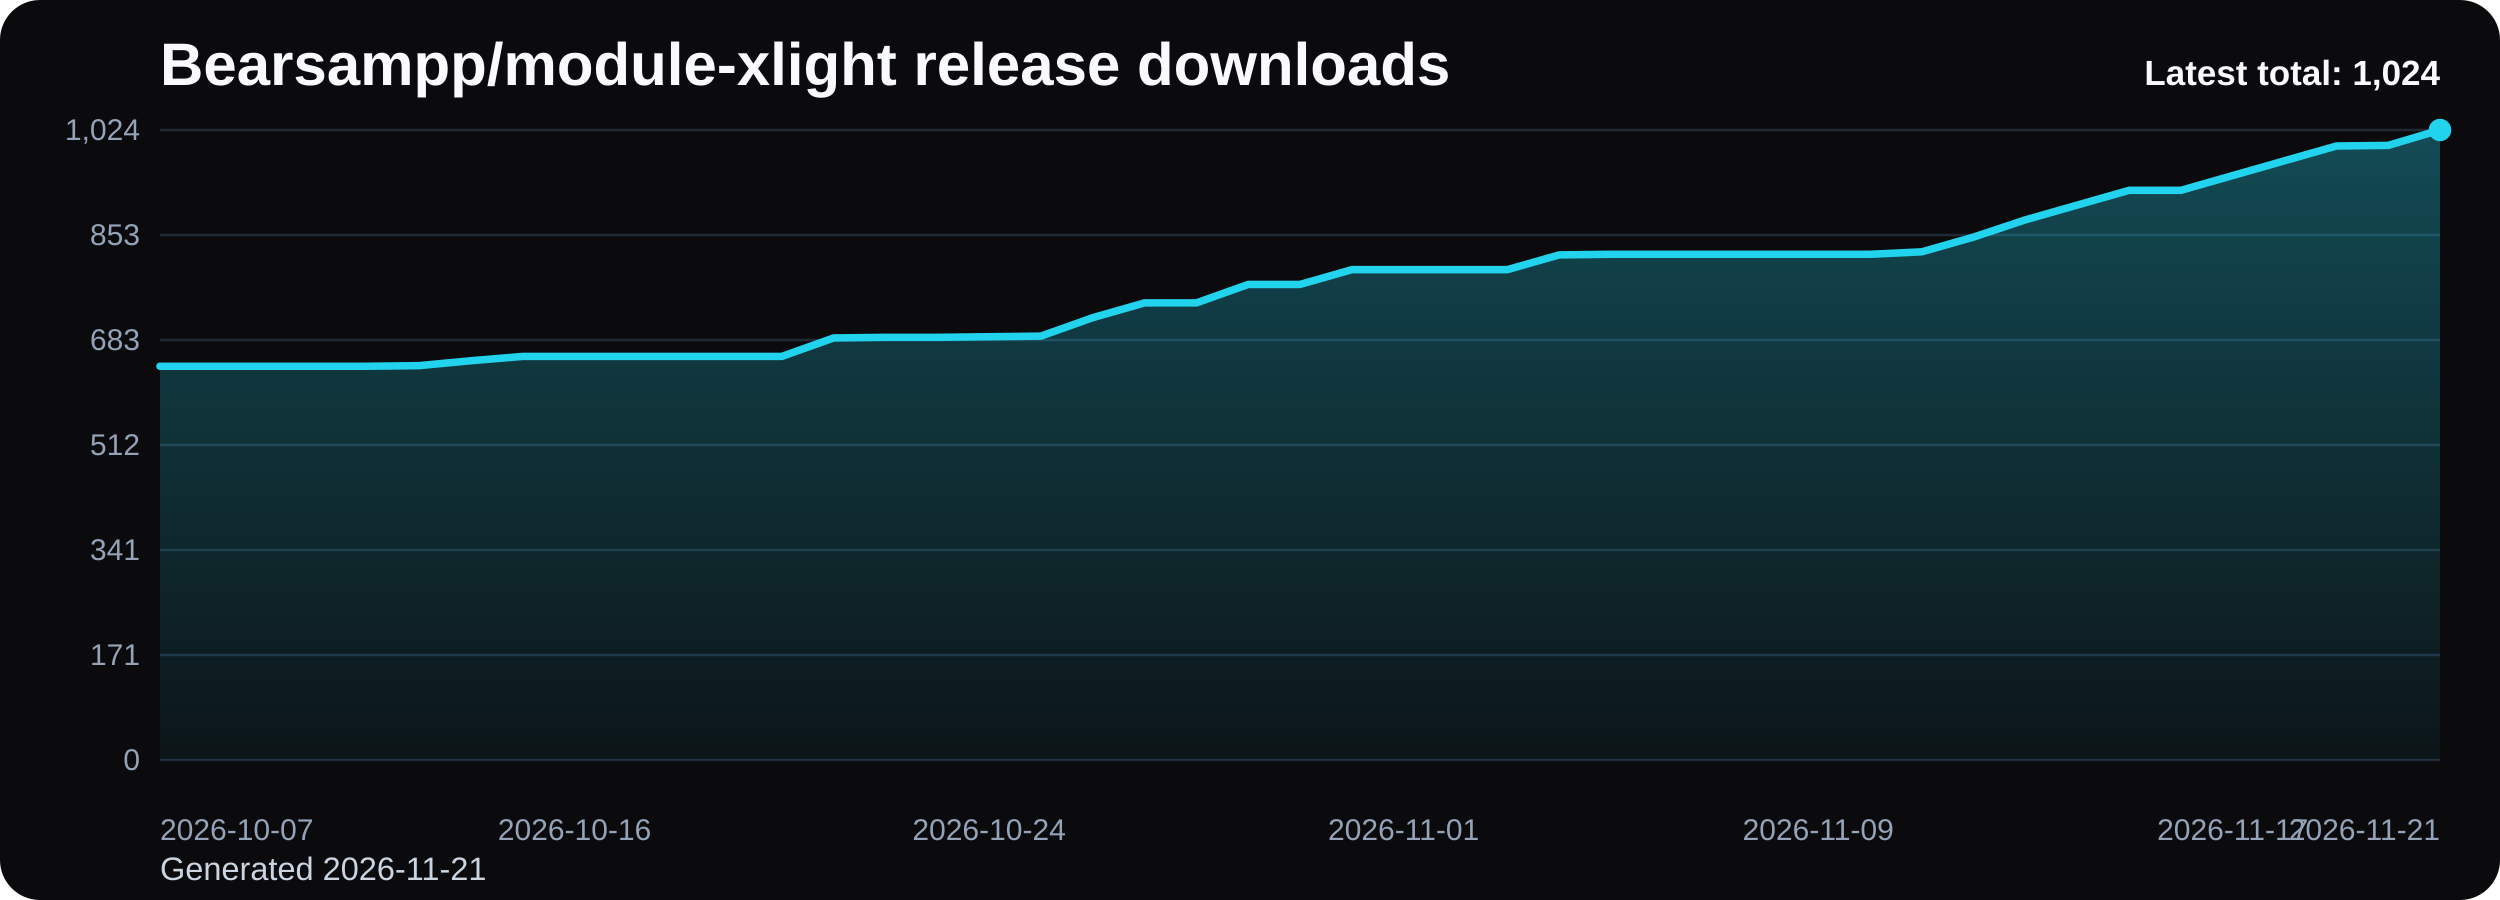
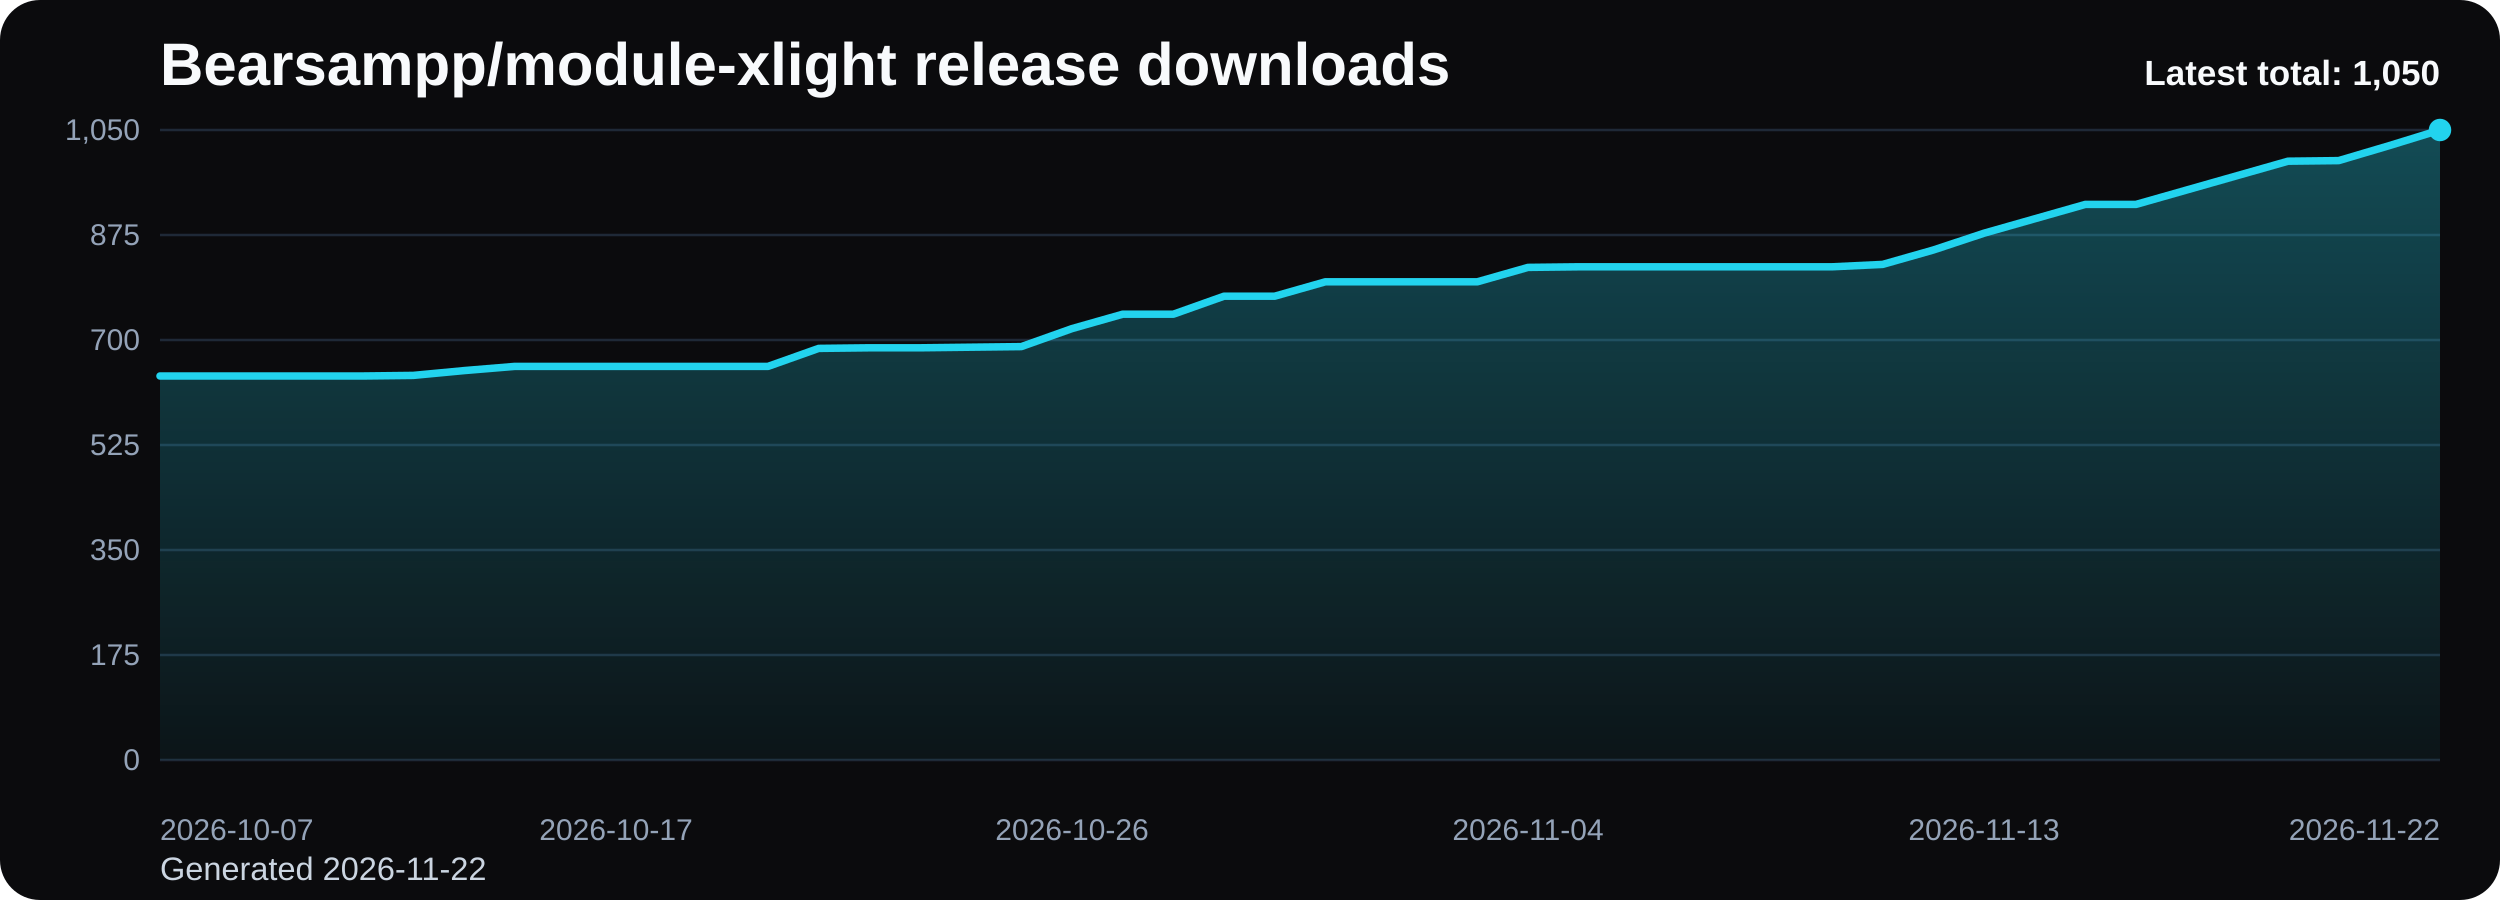
<svg xmlns="http://www.w3.org/2000/svg" viewBox="0 0 1000 360" role="img" aria-label="Bearsampp/module-xlight release downloads chart">
  <defs>
    <linearGradient id="fill-total-trend-black" x1="0" y1="0" x2="0" y2="1">
      <stop offset="0%" stop-color="#22d3ee" stop-opacity="0.32" />
      <stop offset="100%" stop-color="#22d3ee" stop-opacity="0.05" />
    </linearGradient>
    <style>
      .bg { fill: #0b0b0d; }
      .title { font: 700 24px Arial, sans-serif; fill: #f8fafc; }
      .sub { font: 400 13px Arial, sans-serif; fill: #cbd5e1; }
      .grid { stroke: #1f2937; stroke-width: 1; }
      .axis { font: 400 12px Arial, sans-serif; fill: #94a3b8; }
      .line { fill: none; stroke: #22d3ee; stroke-width: 3; stroke-linecap: round; stroke-linejoin: round; }
      .dot { fill: #22d3ee; }
      .value { font: 600 11px Arial, sans-serif; fill: #cbd5e1; }
      .latest { font: 700 14px Arial, sans-serif; fill: #f8fafc; }
    </style>
  </defs>
  <rect class="bg" x="0" y="0" width="1000" height="360" rx="16" />
  <text class="title" x="64" y="34">Bearsampp/module-xlight release downloads</text>
-   <text class="sub" x="64" y="352">Generated 2026-11-21</text>
+   <text class="sub" x="64" y="352">Generated 2026-11-22</text>
  <line x1="64" y1="52.00" x2="976" y2="52.00" class="grid" />
-   <text x="56" y="56.00" text-anchor="end" class="axis">1,024</text>
+   <text x="56" y="56.00" text-anchor="end" class="axis">1,050</text>
  <line x1="64" y1="94.00" x2="976" y2="94.00" class="grid" />
-   <text x="56" y="98.00" text-anchor="end" class="axis">853</text>
+   <text x="56" y="98.00" text-anchor="end" class="axis">875</text>
  <line x1="64" y1="136.00" x2="976" y2="136.00" class="grid" />
-   <text x="56" y="140.00" text-anchor="end" class="axis">683</text>
+   <text x="56" y="140.00" text-anchor="end" class="axis">700</text>
  <line x1="64" y1="178.00" x2="976" y2="178.00" class="grid" />
-   <text x="56" y="182.00" text-anchor="end" class="axis">512</text>
+   <text x="56" y="182.00" text-anchor="end" class="axis">525</text>
  <line x1="64" y1="220.00" x2="976" y2="220.00" class="grid" />
-   <text x="56" y="224.00" text-anchor="end" class="axis">341</text>
+   <text x="56" y="224.00" text-anchor="end" class="axis">350</text>
  <line x1="64" y1="262.00" x2="976" y2="262.00" class="grid" />
-   <text x="56" y="266.00" text-anchor="end" class="axis">171</text>
+   <text x="56" y="266.00" text-anchor="end" class="axis">175</text>
  <line x1="64" y1="304.00" x2="976" y2="304.00" class="grid" />
  <text x="56" y="308.00" text-anchor="end" class="axis">0</text>
-   <path d="M 64.00 304 L 64.00 146.50 L 84.73 146.50 L 105.45 146.50 L 126.18 146.50 L 146.91 146.50 L 167.64 146.25 L 188.36 144.29 L 209.09 142.56 L 229.82 142.56 L 250.55 142.56 L 271.27 142.56 L 292.00 142.56 L 312.73 142.56 L 333.45 135.18 L 354.18 134.93 L 374.91 134.93 L 395.64 134.69 L 416.36 134.44 L 437.09 127.06 L 457.82 121.15 L 478.55 121.15 L 499.27 113.77 L 520.00 113.77 L 540.73 107.86 L 561.45 107.86 L 582.18 107.86 L 602.91 107.86 L 623.64 101.96 L 644.36 101.71 L 665.09 101.71 L 685.82 101.71 L 706.55 101.71 L 727.27 101.71 L 748.00 101.71 L 768.73 100.73 L 789.45 94.82 L 810.18 87.93 L 830.91 82.02 L 851.64 76.12 L 872.36 76.12 L 893.09 70.21 L 913.82 64.30 L 934.55 58.40 L 955.27 58.15 L 976.00 52.00 L 976.00 304 Z" fill="url(#fill-total-trend-black)" />
-   <polyline class="line" points="64.00,146.50 84.73,146.50 105.45,146.50 126.18,146.50 146.91,146.50 167.64,146.25 188.36,144.29 209.09,142.56 229.82,142.56 250.55,142.56 271.27,142.56 292.00,142.56 312.73,142.56 333.45,135.18 354.18,134.93 374.91,134.93 395.64,134.69 416.36,134.44 437.09,127.06 457.82,121.15 478.55,121.15 499.27,113.77 520.00,113.77 540.73,107.86 561.45,107.86 582.18,107.86 602.91,107.86 623.64,101.96 644.36,101.71 665.09,101.71 685.82,101.71 706.55,101.71 727.27,101.71 748.00,101.71 768.73,100.73 789.45,94.82 810.18,87.93 830.91,82.02 851.64,76.12 872.36,76.12 893.09,70.21 913.82,64.30 934.55,58.40 955.27,58.15 976.00,52.00" />
+   <path d="M 64.00 304 L 64.00 150.40 L 84.27 150.40 L 104.53 150.40 L 124.80 150.40 L 145.07 150.40 L 165.33 150.16 L 185.60 148.24 L 205.87 146.56 L 226.13 146.56 L 246.40 146.56 L 266.67 146.56 L 286.93 146.56 L 307.20 146.56 L 327.47 139.36 L 347.73 139.12 L 368.00 139.12 L 388.27 138.88 L 408.53 138.64 L 428.80 131.44 L 449.07 125.68 L 469.33 125.68 L 489.60 118.48 L 509.87 118.48 L 530.13 112.72 L 550.40 112.72 L 570.67 112.72 L 590.93 112.72 L 611.20 106.96 L 631.47 106.72 L 651.73 106.72 L 672.00 106.72 L 692.27 106.72 L 712.53 106.72 L 732.80 106.72 L 753.07 105.76 L 773.33 100.00 L 793.60 93.28 L 813.87 87.52 L 834.13 81.76 L 854.40 81.76 L 874.67 76.00 L 894.93 70.24 L 915.20 64.48 L 935.47 64.24 L 955.73 58.24 L 976.00 52.00 L 976.00 304 Z" fill="url(#fill-total-trend-black)" />
+   <polyline class="line" points="64.00,150.40 84.27,150.40 104.53,150.40 124.80,150.40 145.07,150.40 165.33,150.16 185.60,148.24 205.87,146.56 226.13,146.56 246.40,146.56 266.67,146.56 286.93,146.56 307.20,146.56 327.47,139.36 347.73,139.12 368.00,139.12 388.27,138.88 408.53,138.64 428.80,131.44 449.07,125.68 469.33,125.68 489.60,118.48 509.87,118.48 530.13,112.72 550.40,112.72 570.67,112.72 590.93,112.72 611.20,106.96 631.47,106.72 651.73,106.72 672.00,106.72 692.27,106.72 712.53,106.72 732.80,106.72 753.07,105.76 773.33,100.00 793.60,93.28 813.87,87.52 834.13,81.76 854.40,81.76 874.67,76.00 894.93,70.24 915.20,64.48 935.47,64.24 955.73,58.24 976.00,52.00" />
  <circle class="dot" cx="976.00" cy="52.00" r="4.5" />
  <text class="axis" x="64.00" y="336" text-anchor="start">2026-10-07</text>
-   <text class="axis" x="229.82" y="336" text-anchor="middle">2026-10-16</text>
-   <text class="axis" x="395.64" y="336" text-anchor="middle">2026-10-24</text>
-   <text class="axis" x="561.45" y="336" text-anchor="middle">2026-11-01</text>
-   <text class="axis" x="727.27" y="336" text-anchor="middle">2026-11-09</text>
-   <text class="axis" x="893.09" y="336" text-anchor="middle">2026-11-17</text>
-   <text class="axis" x="976.00" y="336" text-anchor="end">2026-11-21</text>
-   <text class="latest" x="976" y="34" text-anchor="end">Latest total: 1,024</text>
+   <text class="axis" x="246.40" y="336" text-anchor="middle">2026-10-17</text>
+   <text class="axis" x="428.80" y="336" text-anchor="middle">2026-10-26</text>
+   <text class="axis" x="611.20" y="336" text-anchor="middle">2026-11-04</text>
+   <text class="axis" x="793.60" y="336" text-anchor="middle">2026-11-13</text>
+   <text class="axis" x="976.00" y="336" text-anchor="end">2026-11-22</text>
+   <text class="latest" x="976" y="34" text-anchor="end">Latest total: 1,050</text>
</svg>
